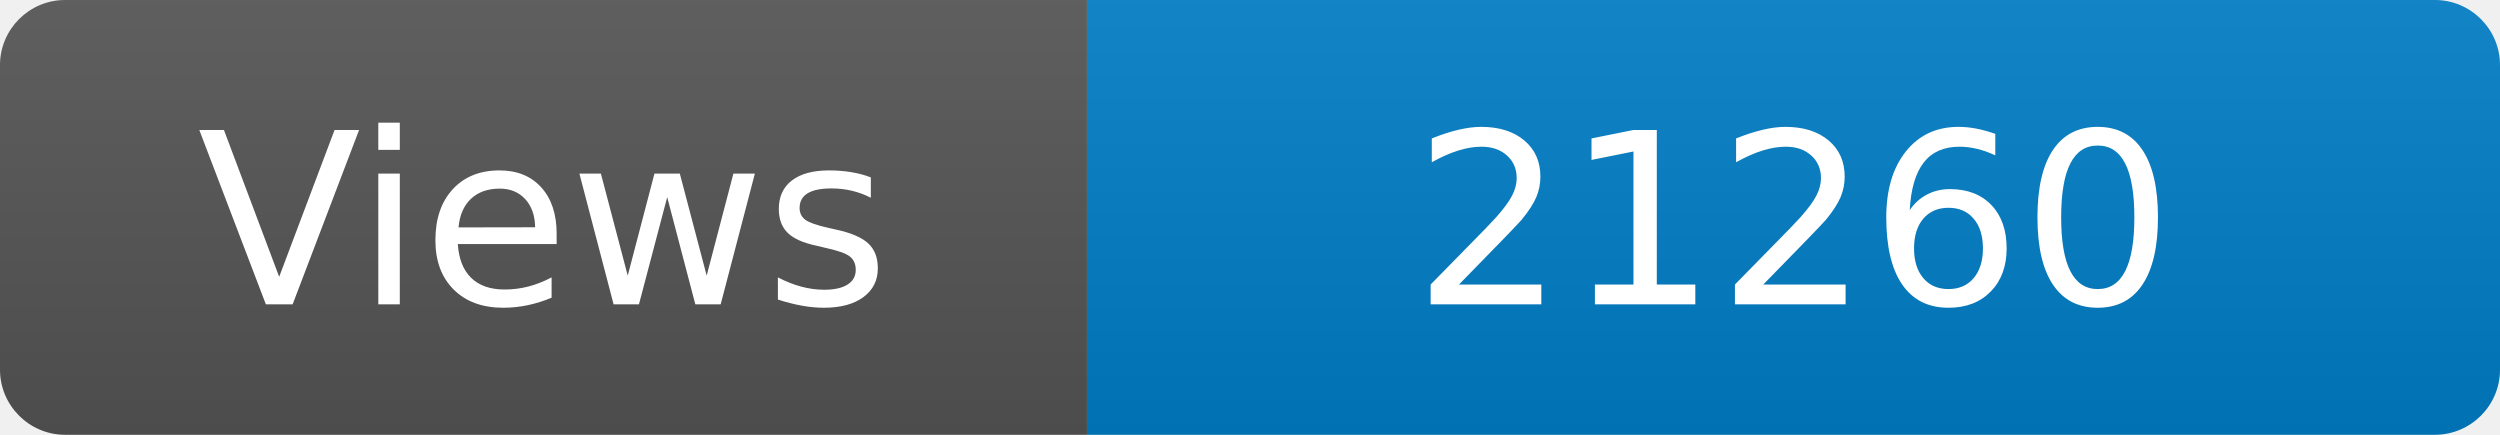
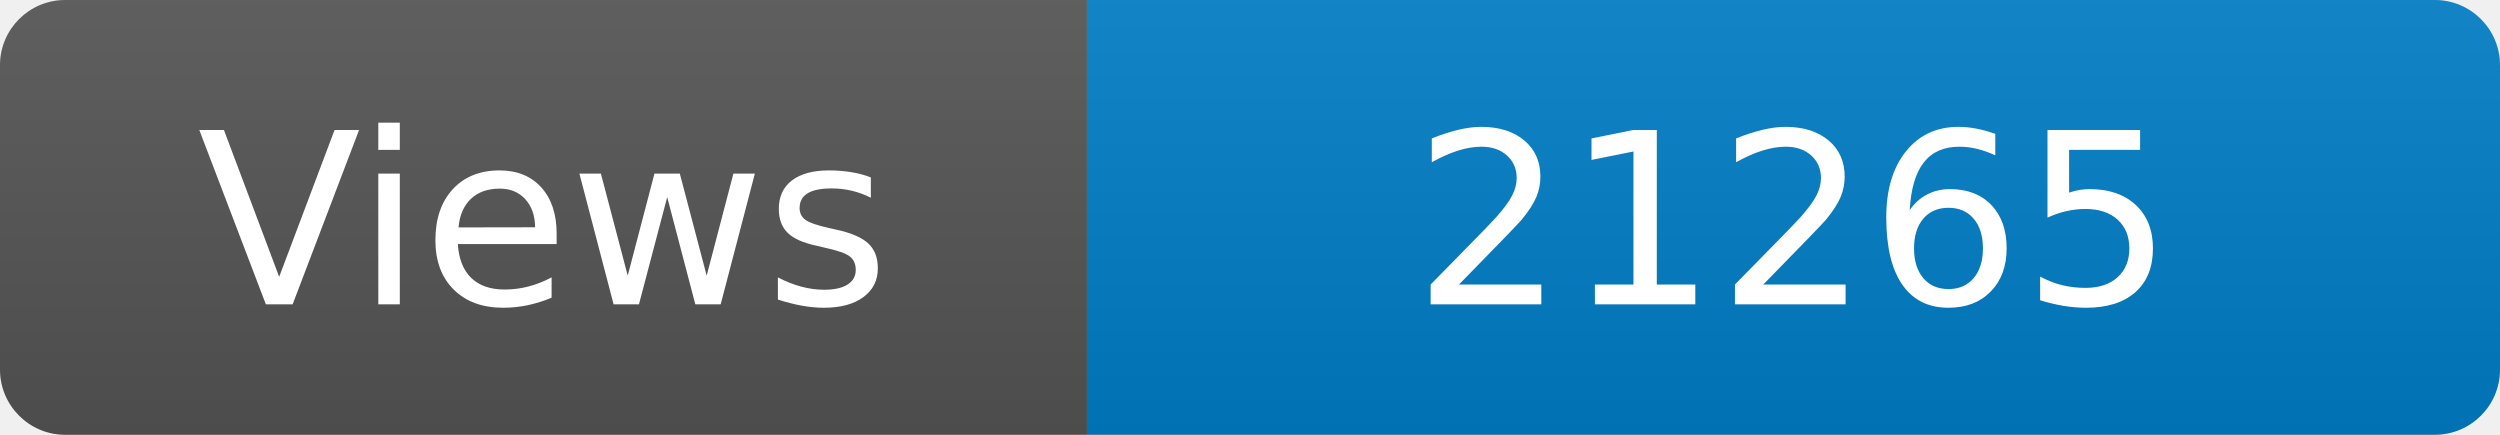
<svg xmlns="http://www.w3.org/2000/svg" width="115" height="20" role="img" aria-label="Maintained?: yes">
  <linearGradient id="s" x2="0" y2="100%">
    <stop offset="0" stop-color="#bbb" stop-opacity=".1" />
    <stop offset="1" stop-opacity=".1" />
  </linearGradient>
  <clipPath id="r">
    <rect width="115" height="20" rx="3" fill="#fff" />
  </clipPath>
  <g clip-path="url(#r)">
    <rect width="50" height="20" fill="#555" />
    <rect x="50" width="160" height="20" fill="#007ec6" />
    <rect width="115" height="20" fill="url(#s)" />
  </g>
  <g fill="#fff" text-anchor="middle" font-family="Verdana,Geneva,DejaVu Sans,sans-serif" font-size="110">
    <text x="250" y="140" transform="scale(.1)" fill="#fff">Views</text>
-     <text x="825" y="140" transform="scale(.1)" fill="#fff">21260</text>
+     <text x="825" y="140" transform="scale(.1)" fill="#fff">21265</text>
  </g>
</svg>
